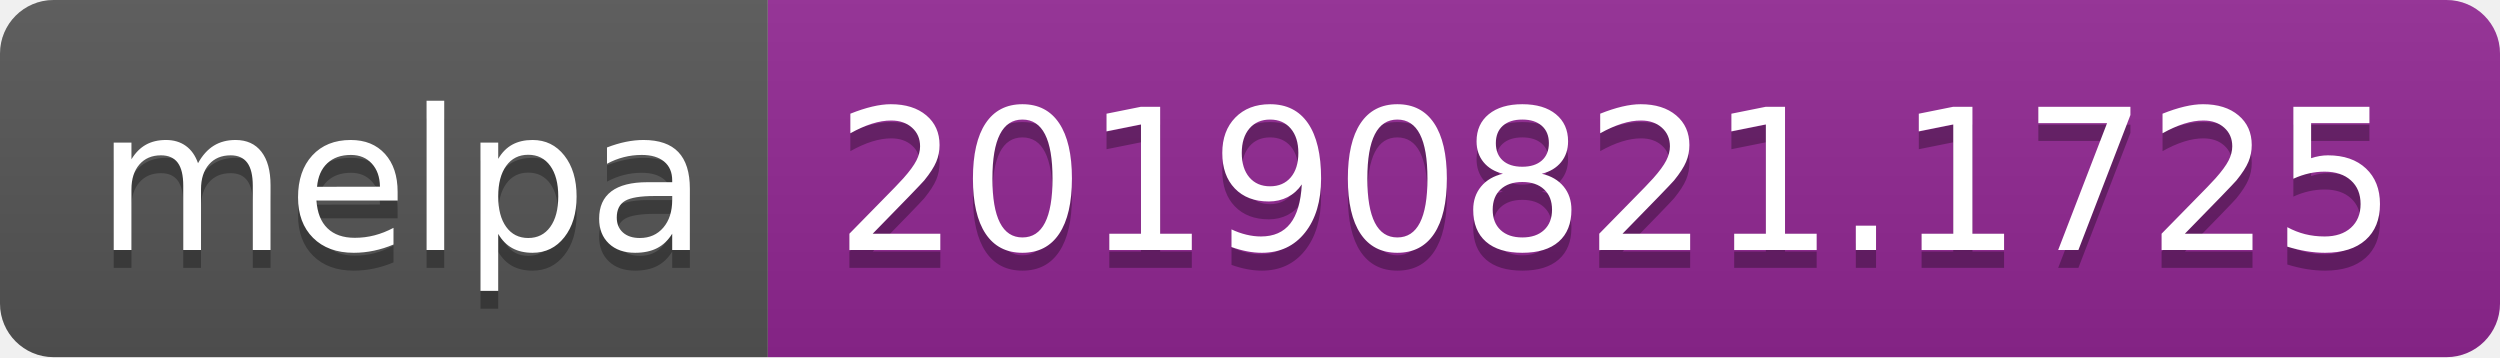
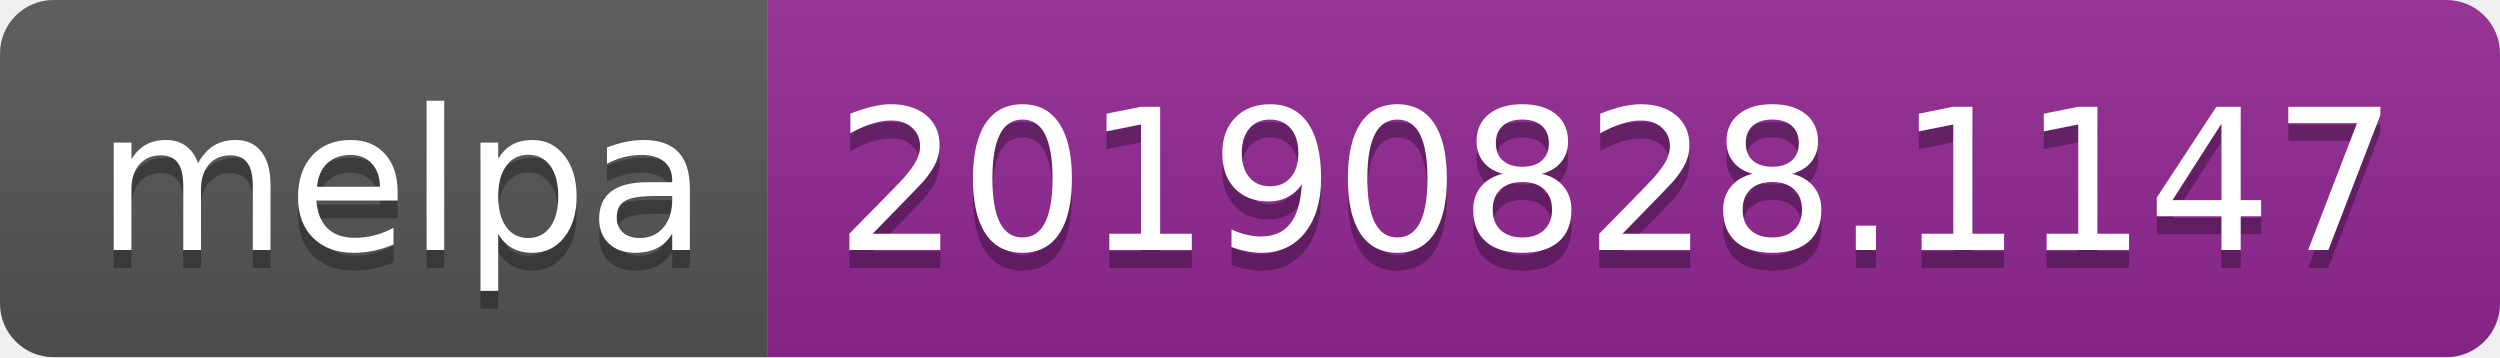
<svg xmlns="http://www.w3.org/2000/svg" width="140" height="20">
  <linearGradient id="b" x2="0" y2="100%">
    <stop offset="0" stop-color="#bbb" stop-opacity=".1" />
    <stop offset="1" stop-opacity=".1" />
  </linearGradient>
  <clipPath id="a">
    <rect width="140" height="20" rx="3" fill="#fff" />
  </clipPath>
  <g clip-path="url(#a)">
    <path fill="#555" d="M0 0h43v20H0z" />
    <path fill="#922793" d="M43 0h97v20H43z" />
    <path fill="url(#b)" d="M0 0h140v20H0z" />
  </g>
  <g fill="#fff" text-anchor="middle" font-family="DejaVu Sans,Verdana,Geneva,sans-serif" font-size="110">
    <text x="225" y="150" fill="#010101" fill-opacity=".3" transform="scale(.1)" textLength="330">melpa</text>
    <text x="225" y="140" transform="scale(.1)" textLength="330">melpa</text>
-     <text x="905" y="150" fill="#010101" fill-opacity=".3" transform="scale(.1)" textLength="870">20190821.1725</text>
-     <text x="905" y="140" transform="scale(.1)" textLength="870">20190821.1725</text>
+     <text x="905" y="150" fill="#010101" fill-opacity=".3" transform="scale(.1)" textLength="870">20190828.1147</text>
+     <text x="905" y="140" transform="scale(.1)" textLength="870">20190828.1147</text>
  </g>
</svg>
